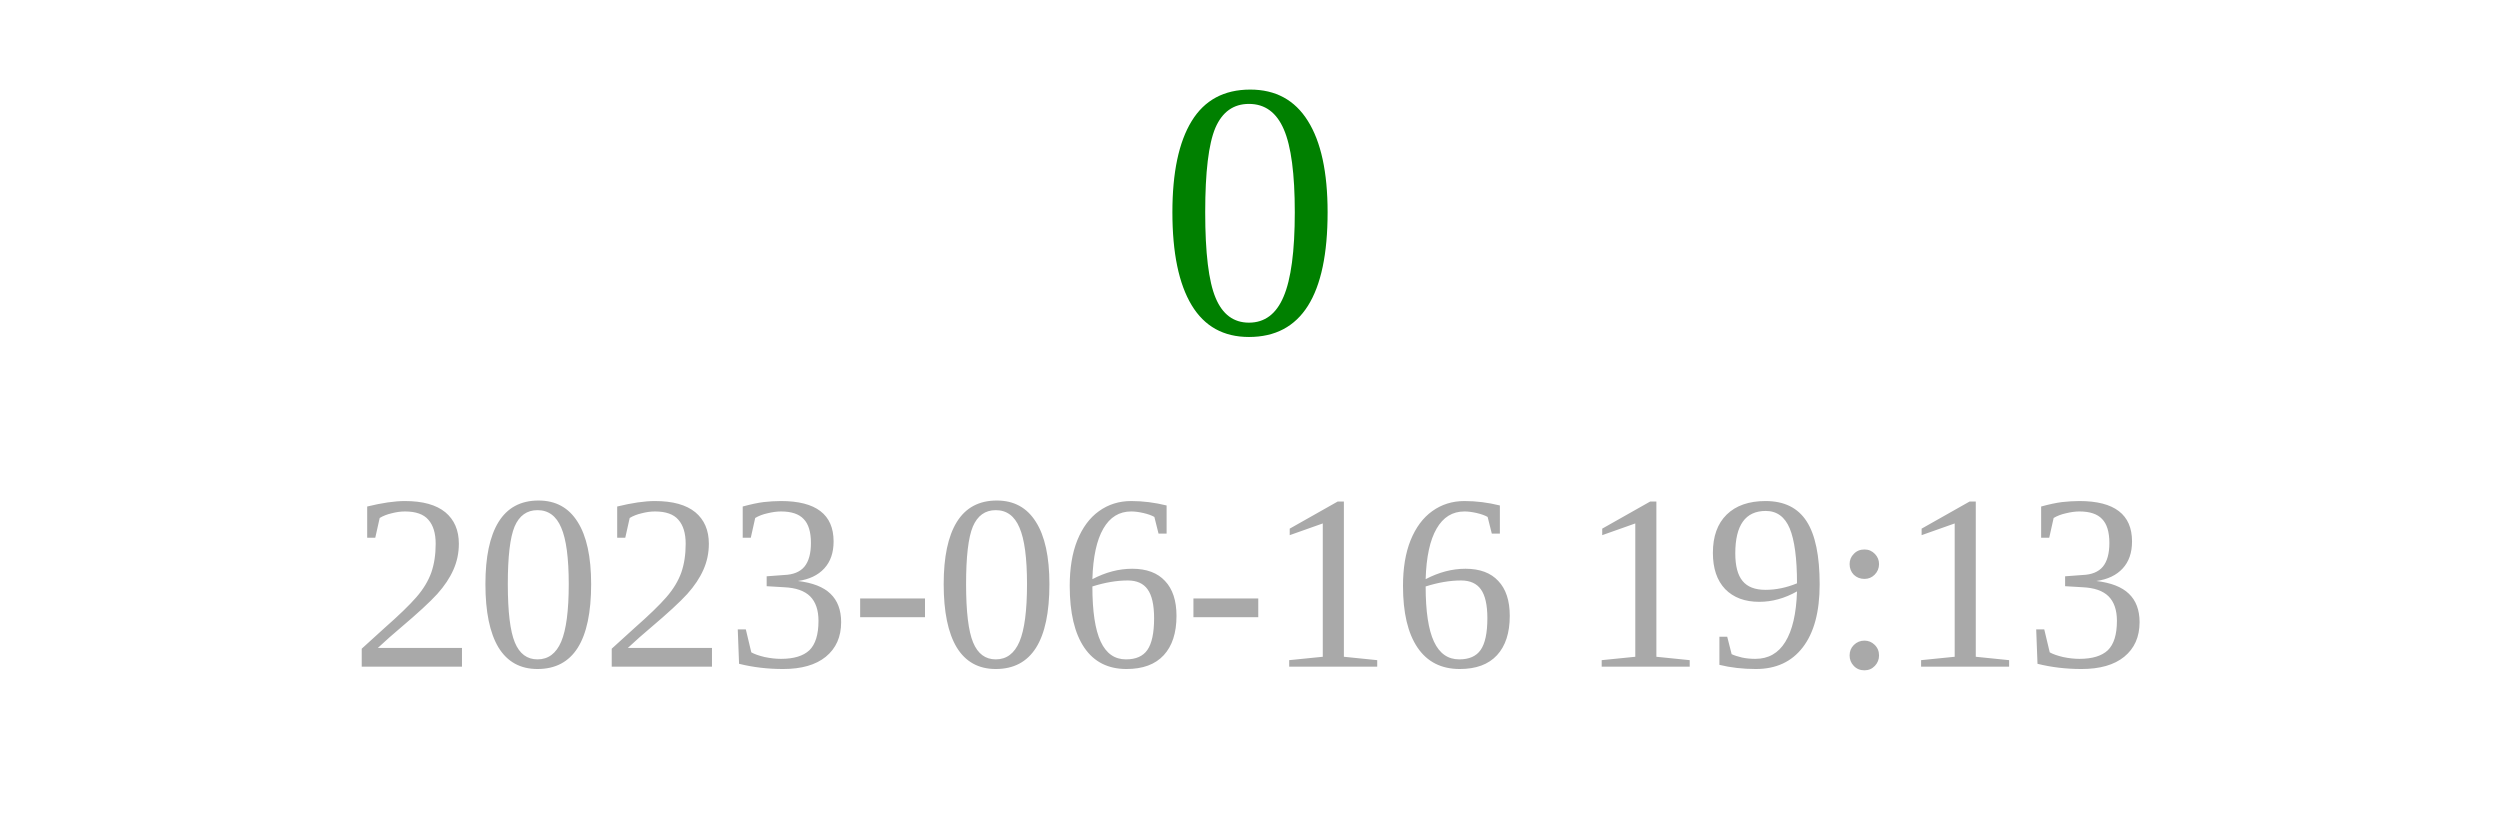
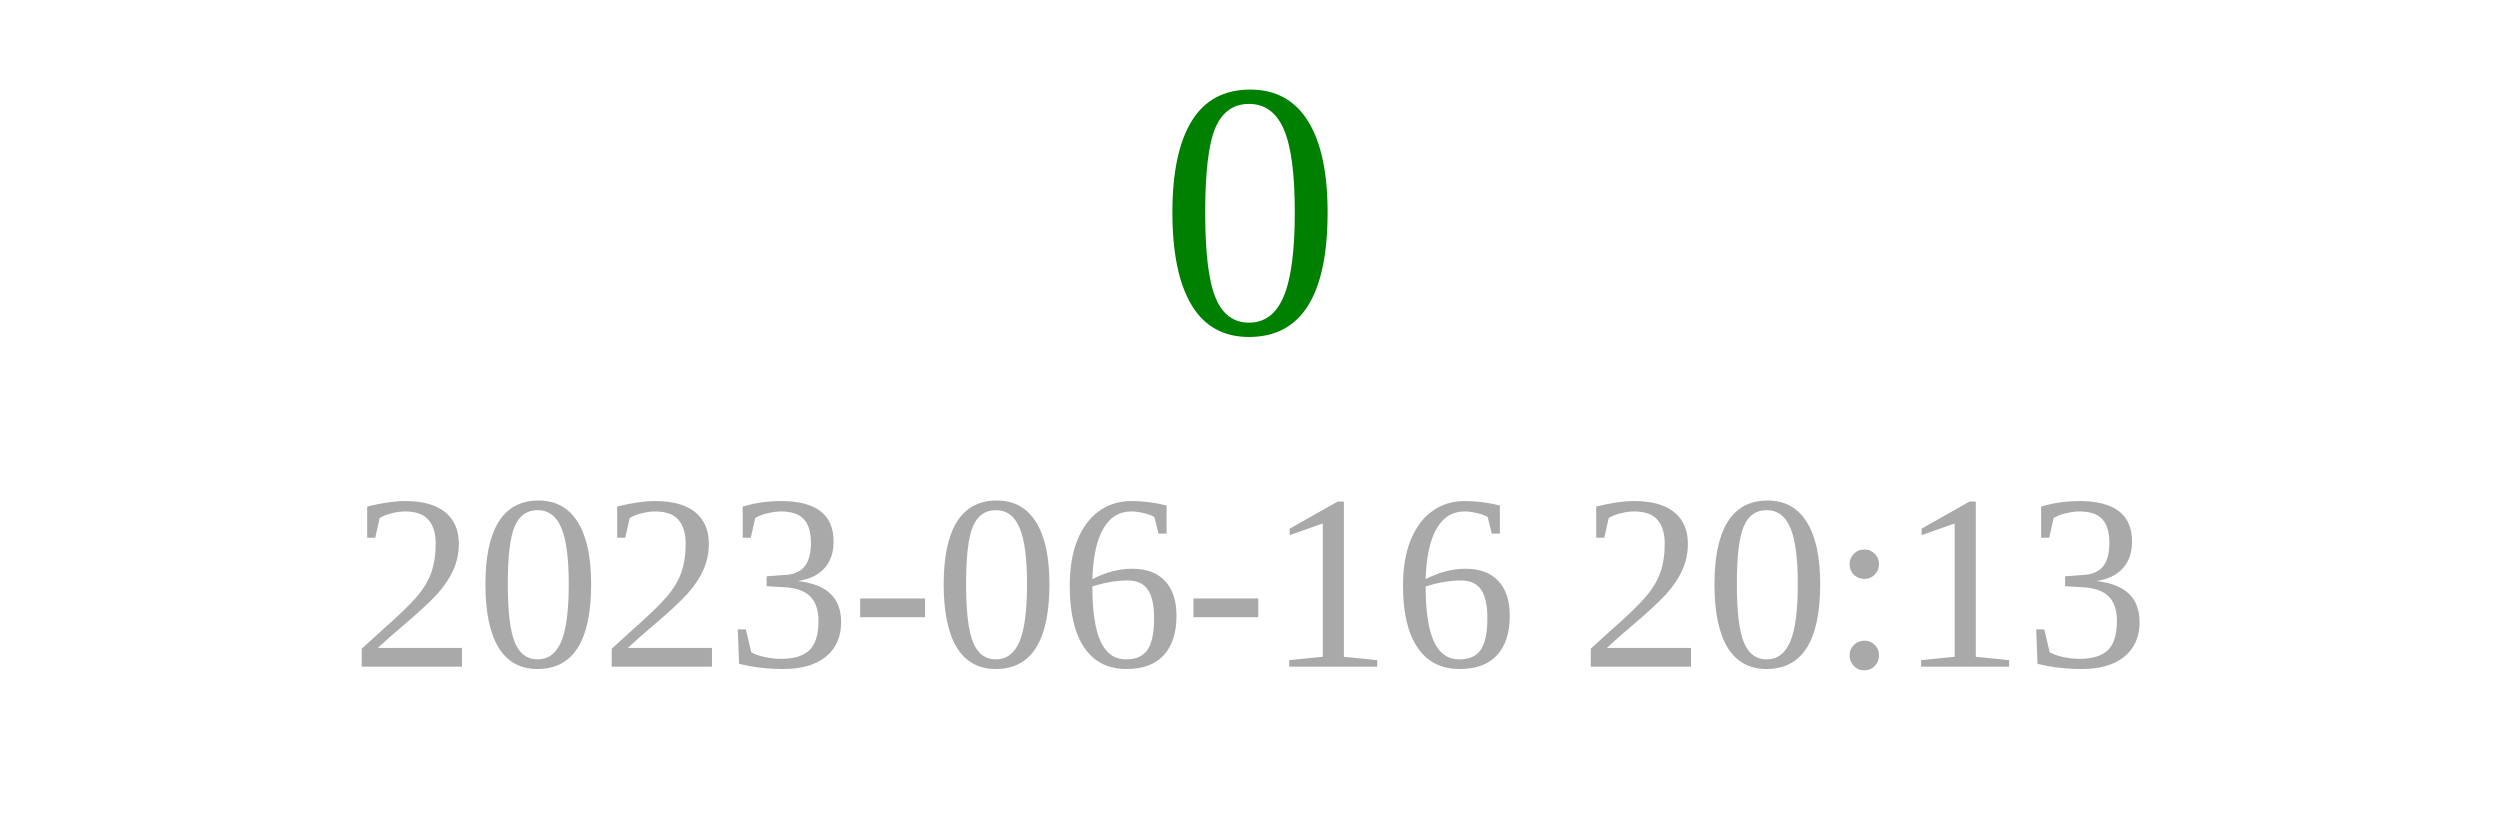
<svg xmlns="http://www.w3.org/2000/svg" width="150" height="50">
  <text x="75" y="20" font-size="22" fill="green" text-anchor="middle">0</text>
-   <text x="75" y="40" font-size="15" fill="darkgray" text-anchor="middle">2023-06-16 19:13</text>
+   <text x="75" y="40" font-size="15" fill="darkgray" text-anchor="middle">2023-06-16 20:13</text>
</svg>
